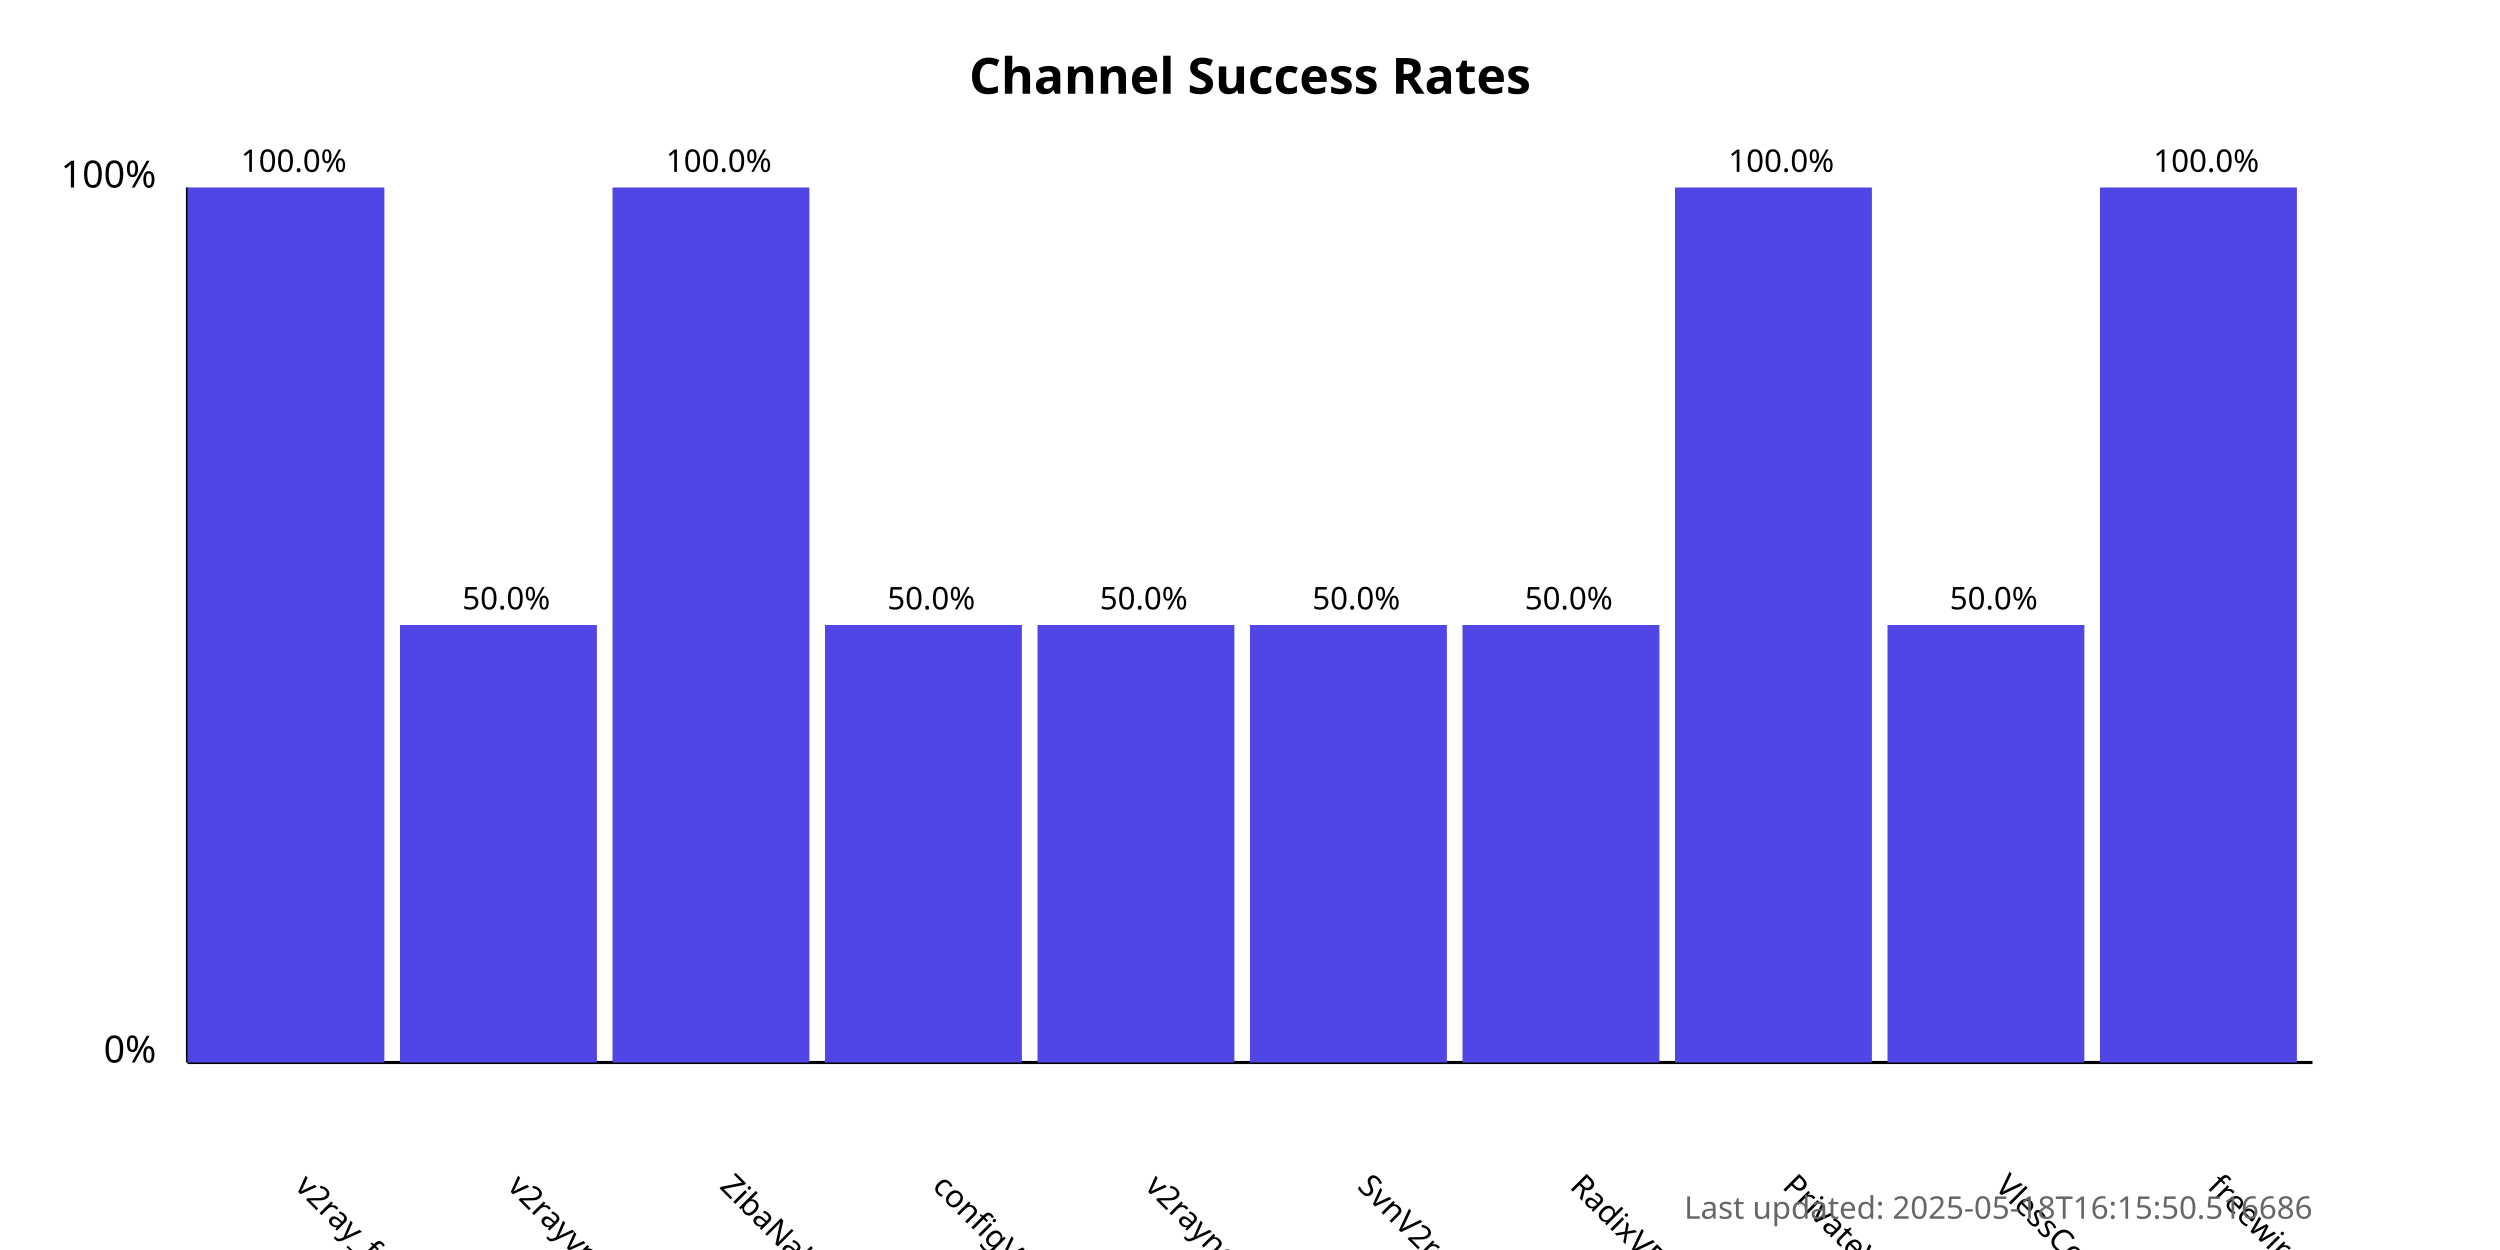
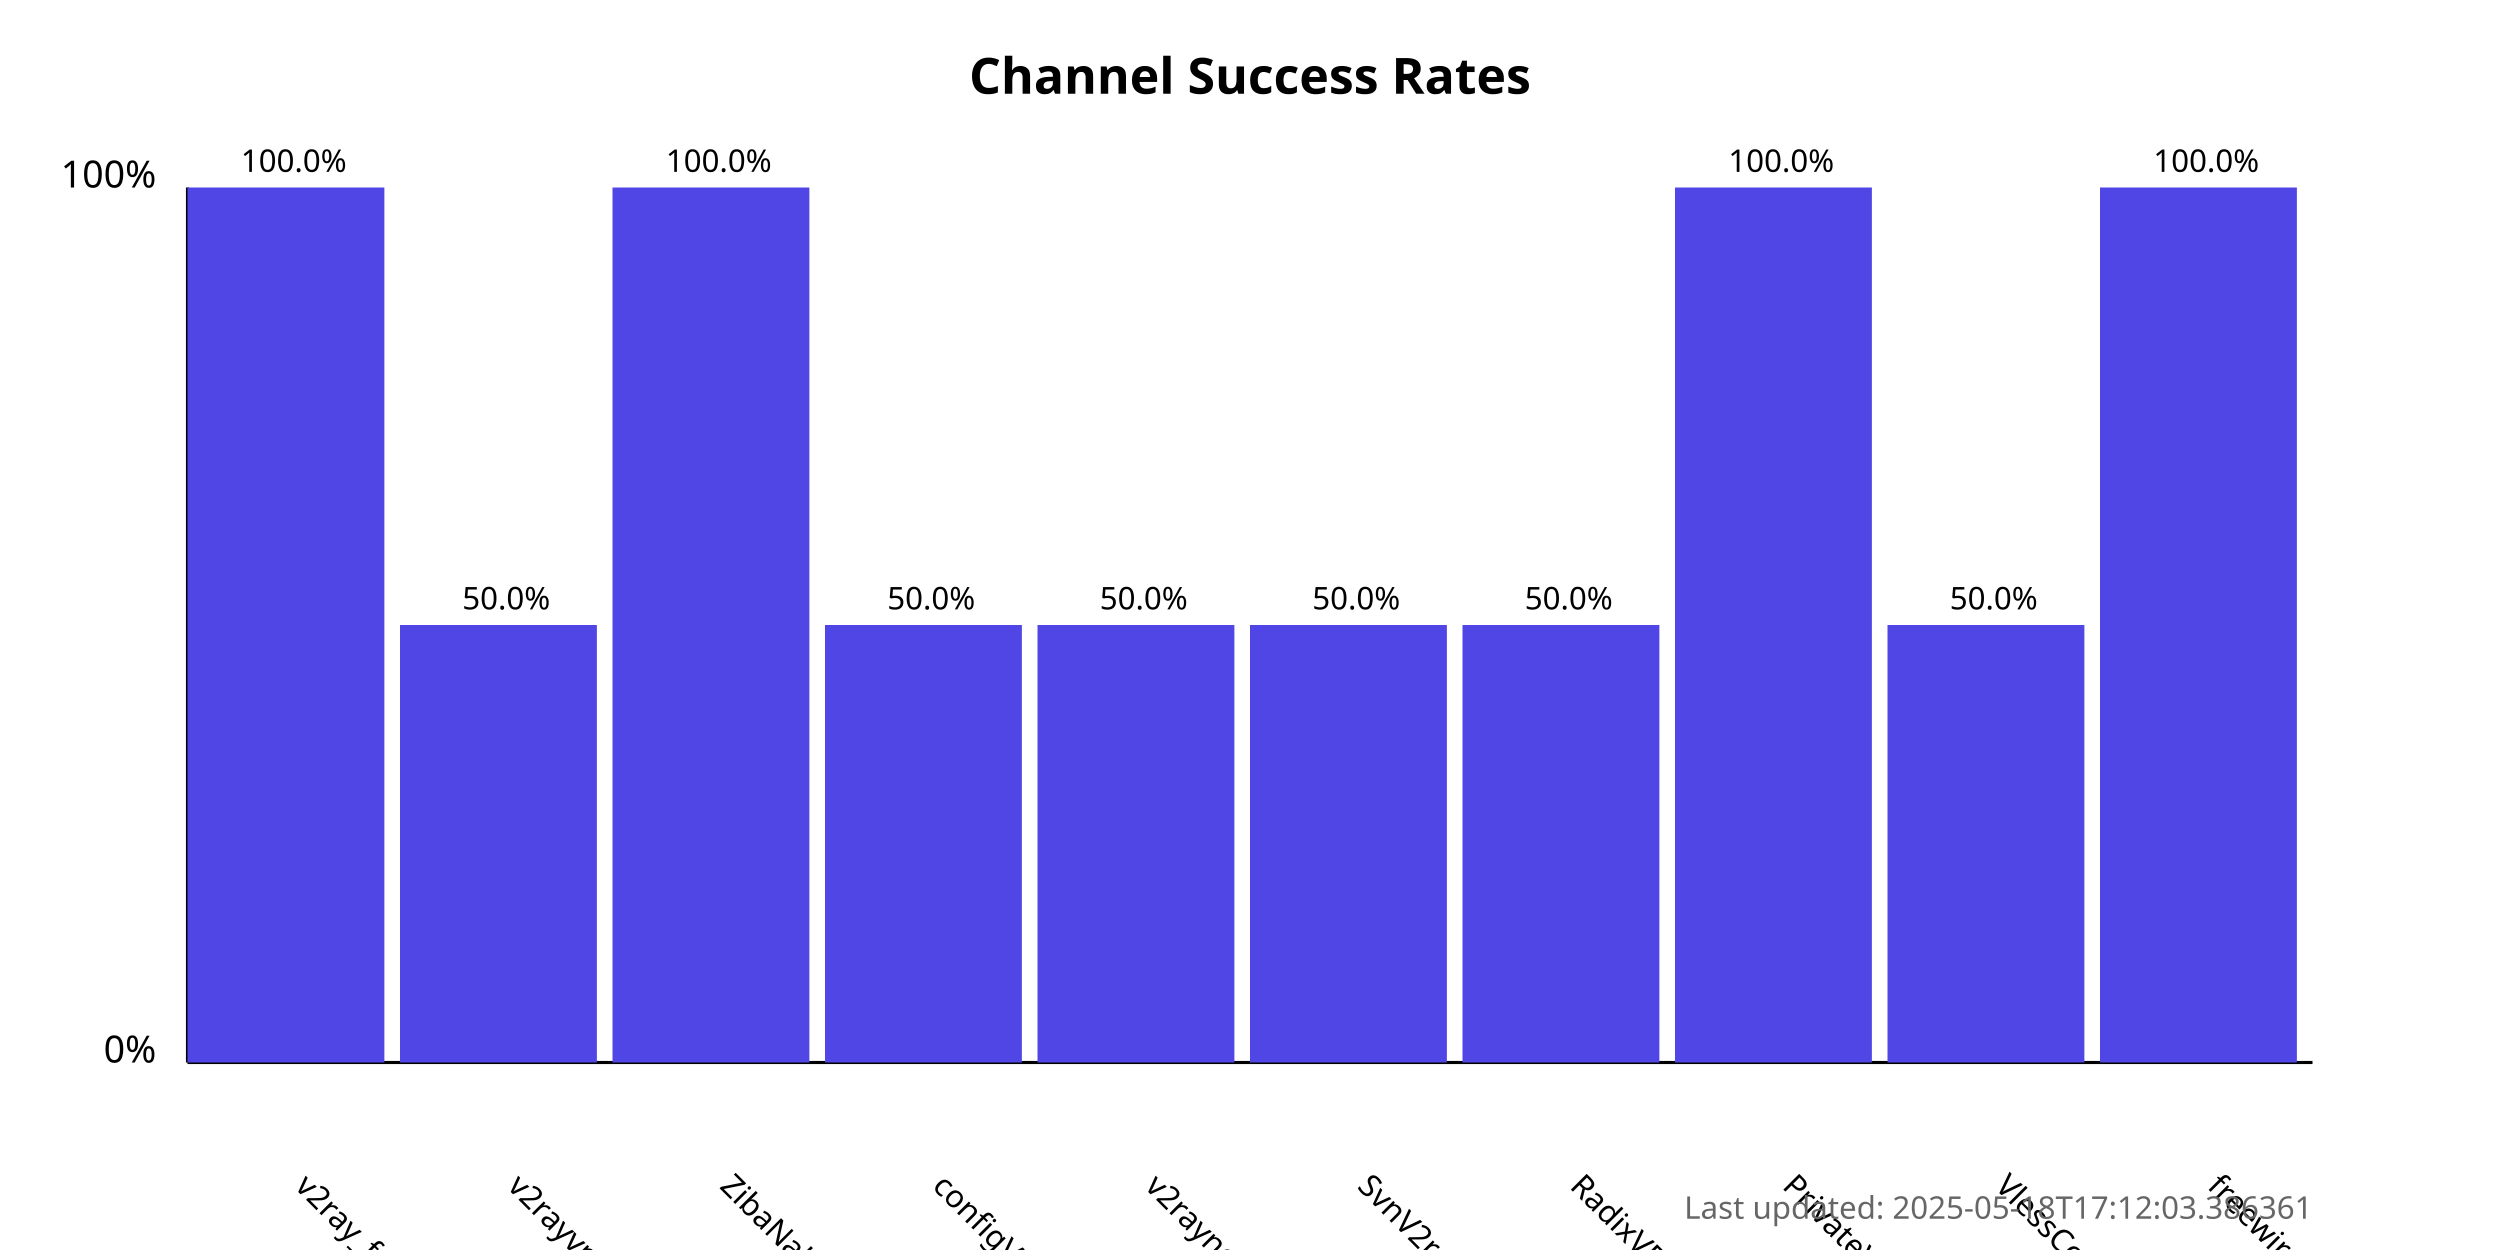
<svg xmlns="http://www.w3.org/2000/svg" width="800" height="400">
  <style>
            .chart-title { font: bold 16px sans-serif; }
            .axis-label { font: 12px sans-serif; }
            .tick-label { font: 10px sans-serif; }
            .bar { fill: #4f46e5; }
            .bar:hover { fill: #6366f1; }
            .timestamp { font: 10px sans-serif; fill: #666; }
        </style>
  <text x="400.0" y="30" text-anchor="middle" class="chart-title">
            Channel Success Rates
        </text>
  <line x1="60" y1="340" x2="60" y2="60" stroke="black" stroke-width="1" />
  <line x1="60" y1="340" x2="740" y2="340" stroke="black" stroke-width="1" />
  <text x="50" y="340" text-anchor="end" class="axis-label">0%</text>
  <text x="50" y="60" text-anchor="end" class="axis-label">100%</text>
  <g>
    <rect x="60" y="60.0" width="63.0" height="280.0" class="bar" />
    <text x="94.0" y="380" transform="rotate(45, 94.0, 380)" text-anchor="start" class="tick-label">
                v2ray_free_conf
            </text>
    <text x="94.0" y="55.0" text-anchor="middle" class="tick-label">
                100.0%
            </text>
  </g>
  <g>
    <rect x="128.0" y="200.0" width="63.0" height="140.0" class="bar" />
    <text x="162.0" y="380" transform="rotate(45, 162.0, 380)" text-anchor="start" class="tick-label">
                v2rayvpno
            </text>
    <text x="162.0" y="195.0" text-anchor="middle" class="tick-label">
                50.0%
            </text>
  </g>
  <g>
    <rect x="196.0" y="60.0" width="63.0" height="280.0" class="bar" />
    <text x="230.0" y="380" transform="rotate(45, 230.0, 380)" text-anchor="start" class="tick-label">
                ZibaNabz
            </text>
    <text x="230.0" y="55.0" text-anchor="middle" class="tick-label">
                100.0%
            </text>
  </g>
  <g>
    <rect x="264.0" y="200.0" width="63.0" height="140.0" class="bar" />
    <text x="298.0" y="380" transform="rotate(45, 298.0, 380)" text-anchor="start" class="tick-label">
                configV2rayForFree
            </text>
    <text x="298.0" y="195.0" text-anchor="middle" class="tick-label">
                50.0%
            </text>
  </g>
  <g>
    <rect x="332.0" y="200.0" width="63.0" height="140.0" class="bar" />
    <text x="366.0" y="380" transform="rotate(45, 366.0, 380)" text-anchor="start" class="tick-label">
                v2rayngvpn
            </text>
    <text x="366.0" y="195.0" text-anchor="middle" class="tick-label">
                50.0%
            </text>
  </g>
  <g>
    <rect x="400.0" y="200.0" width="63.0" height="140.0" class="bar" />
    <text x="434.0" y="380" transform="rotate(45, 434.0, 380)" text-anchor="start" class="tick-label">
                SvnV2ray
            </text>
    <text x="434.0" y="195.0" text-anchor="middle" class="tick-label">
                50.0%
            </text>
  </g>
  <g>
    <rect x="468.0" y="200.0" width="63.0" height="140.0" class="bar" />
    <text x="502.0" y="380" transform="rotate(45, 502.0, 380)" text-anchor="start" class="tick-label">
                RadixVPN
            </text>
    <text x="502.0" y="195.0" text-anchor="middle" class="tick-label">
                50.0%
            </text>
  </g>
  <g>
    <rect x="536.0" y="60.0" width="63.0" height="280.0" class="bar" />
    <text x="570.0" y="380" transform="rotate(45, 570.0, 380)" text-anchor="start" class="tick-label">
                PrivateVPNs
            </text>
    <text x="570.0" y="55.0" text-anchor="middle" class="tick-label">
                100.0%
            </text>
  </g>
  <g>
    <rect x="604.0" y="200.0" width="63.0" height="140.0" class="bar" />
    <text x="638.0" y="380" transform="rotate(45, 638.0, 380)" text-anchor="start" class="tick-label">
                VlessConfig
            </text>
    <text x="638.0" y="195.0" text-anchor="middle" class="tick-label">
                50.0%
            </text>
  </g>
  <g>
    <rect x="672.0" y="60.0" width="63.0" height="280.0" class="bar" />
    <text x="706.0" y="380" transform="rotate(45, 706.0, 380)" text-anchor="start" class="tick-label">
                freewireguard
            </text>
    <text x="706.0" y="55.0" text-anchor="middle" class="tick-label">
                100.0%
            </text>
  </g>
  <text x="740" y="390" text-anchor="end" class="timestamp">
-             Last updated: 2025-05-18T16:15:50.516686
+             Last updated: 2025-05-18T17:12:03.386361
        </text>
</svg>
